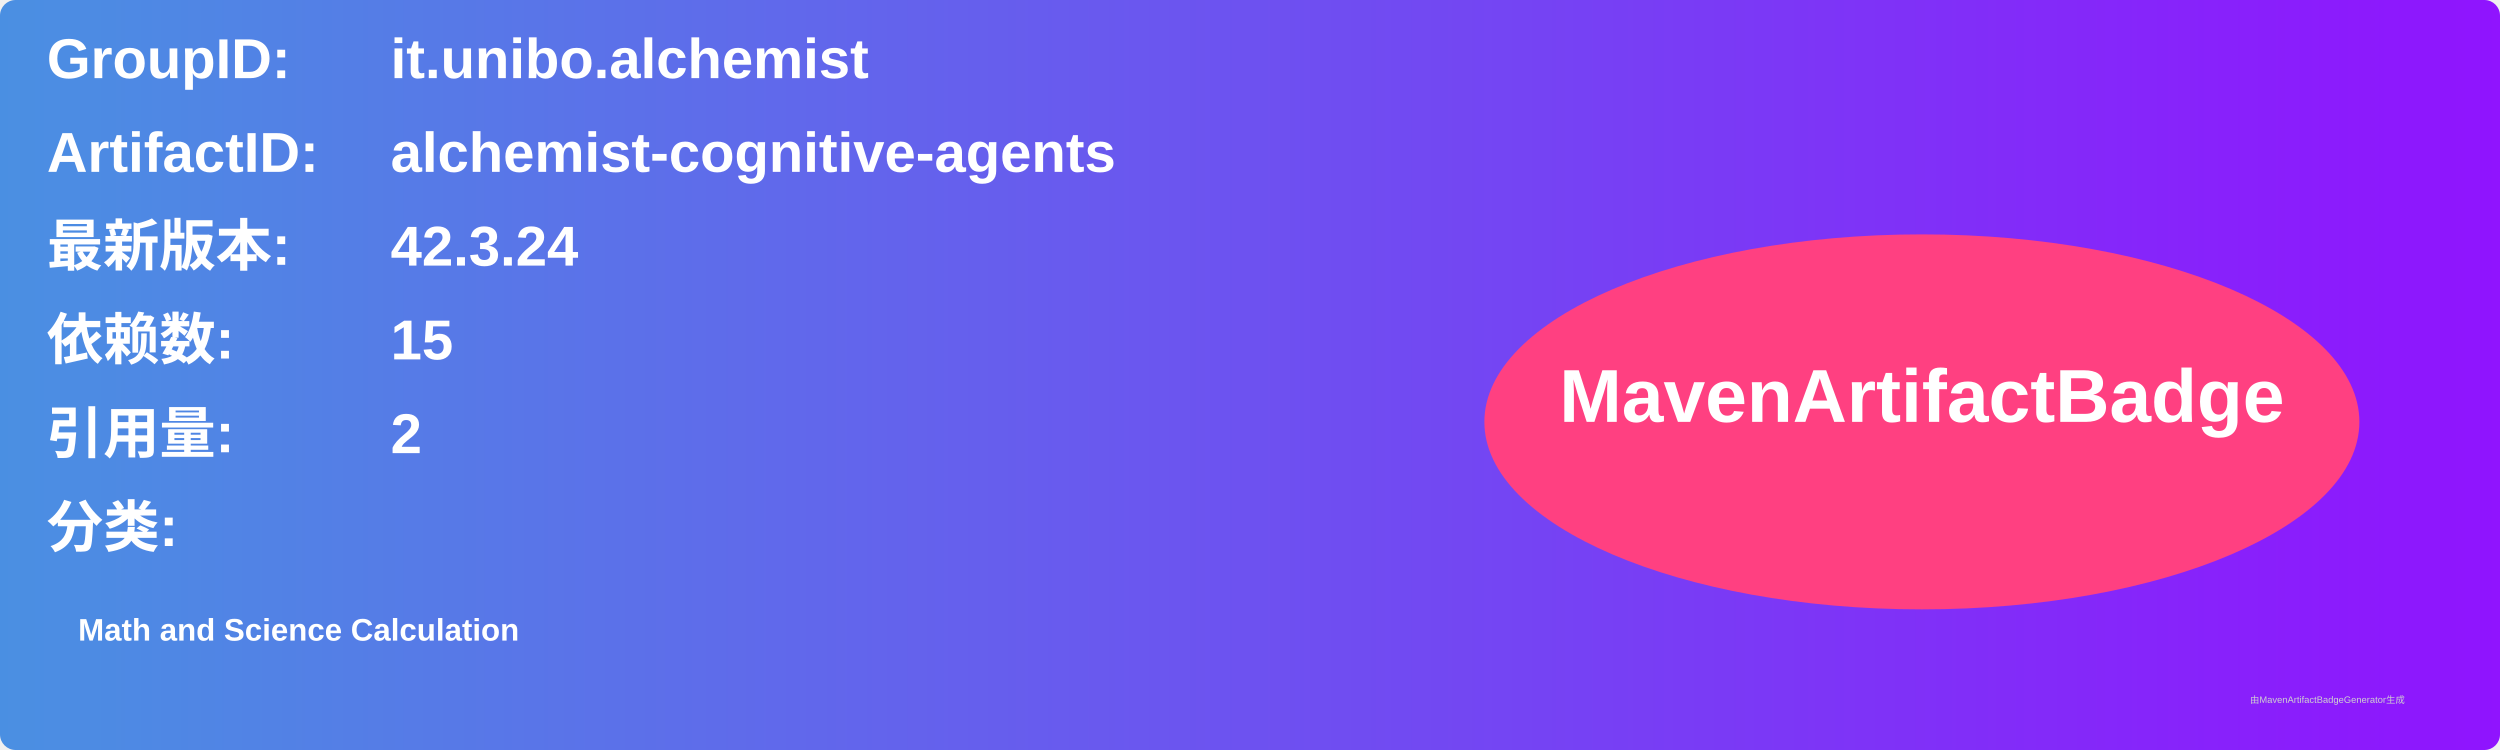
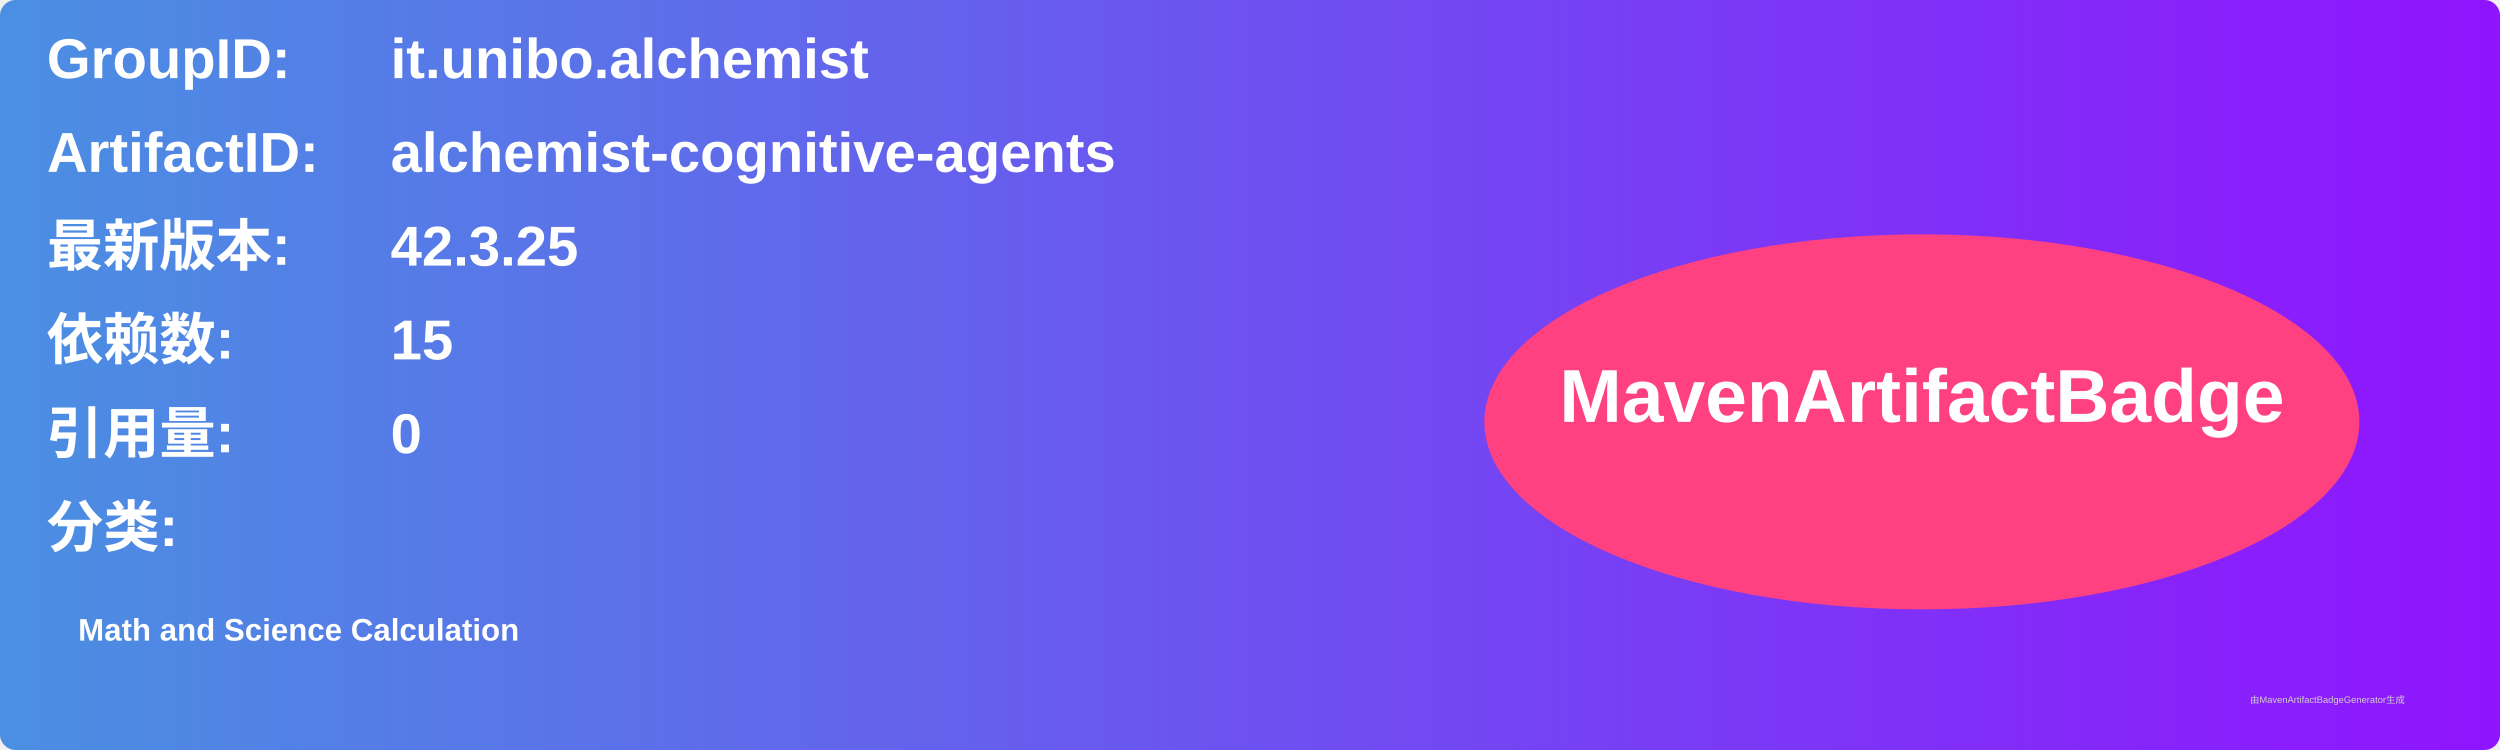
<svg xmlns="http://www.w3.org/2000/svg" width="800" height="240" viewBox="0 0 800 240">
  <linearGradient id="grad" x1="0%" y1="0%" x2="100%" y2="0%">
    <stop offset="0%" stop-color="#4a90e2" />
    <stop offset="100%" stop-color="#9013fe" />
  </linearGradient>
  <rect width="100%" height="100%" rx="5" ry="5" fill="url(#grad)" />
  <g transform="translate(15, 15)">
    <text x="0" y="10" font-family="Arial" font-size="18" fill="white" font-weight="bold" width="260">GroupID:</text>
    <text x="110" y="10" font-family="Arial" font-size="18" fill="white" font-weight="bold" width="460">it.unibo.alchemist</text>
    <text x="0" y="40" font-family="Arial" font-size="18" fill="white" font-weight="bold" width="260">ArtifactID:</text>
    <text x="110" y="40" font-family="Arial" font-size="18" fill="white" font-weight="bold" width="460">alchemist-cognitive-agents</text>
    <text x="0" y="70" font-family="Arial" font-size="18" fill="white" font-weight="bold">最新版本:</text>
    <text x="110" y="70" font-family="Arial" font-size="18" fill="white" font-weight="bold">
-       <tspan font-weight="bold">42.3.24</tspan>
+       <tspan font-weight="bold">42.3.25</tspan>
    </text>
    <text x="0" y="100" font-family="Arial" font-size="18" fill="white" font-weight="bold">依赖数: </text>
    <text x="110" y="100" font-family="Arial" font-size="18" fill="white">
      <tspan font-weight="bold">15</tspan>
    </text>
    <text x="0" y="130" font-family="Arial" font-size="18" fill="white" font-weight="bold">引用量: </text>
    <text x="110" y="130" font-family="Arial" font-size="18" fill="white">
-       <tspan font-weight="bold">2</tspan>
+       <tspan font-weight="bold">0</tspan>
    </text>
    <text x="0" y="160" font-family="Arial" font-size="18" fill="white" font-weight="bold">分类:</text>
    <text x="10" y="190" font-family="Arial" font-size="10" fill="white">
      <tspan font-weight="bold">Math and Science Calculation</tspan>
    </text>
    <ellipse cx="600" cy="120" rx="140" ry="60" fill="#ff4081" />
    <text x="600" y="120" text-anchor="middle" font-family="Arial" font-size="24" fill="white" font-weight="bold">MavenArtifactBadge</text>
  </g>
  <text x="720" y="225" font-family="Arial" font-size="3" fill="#d0d0d0">由MavenArtifactBadgeGenerator生成</text>
</svg>
